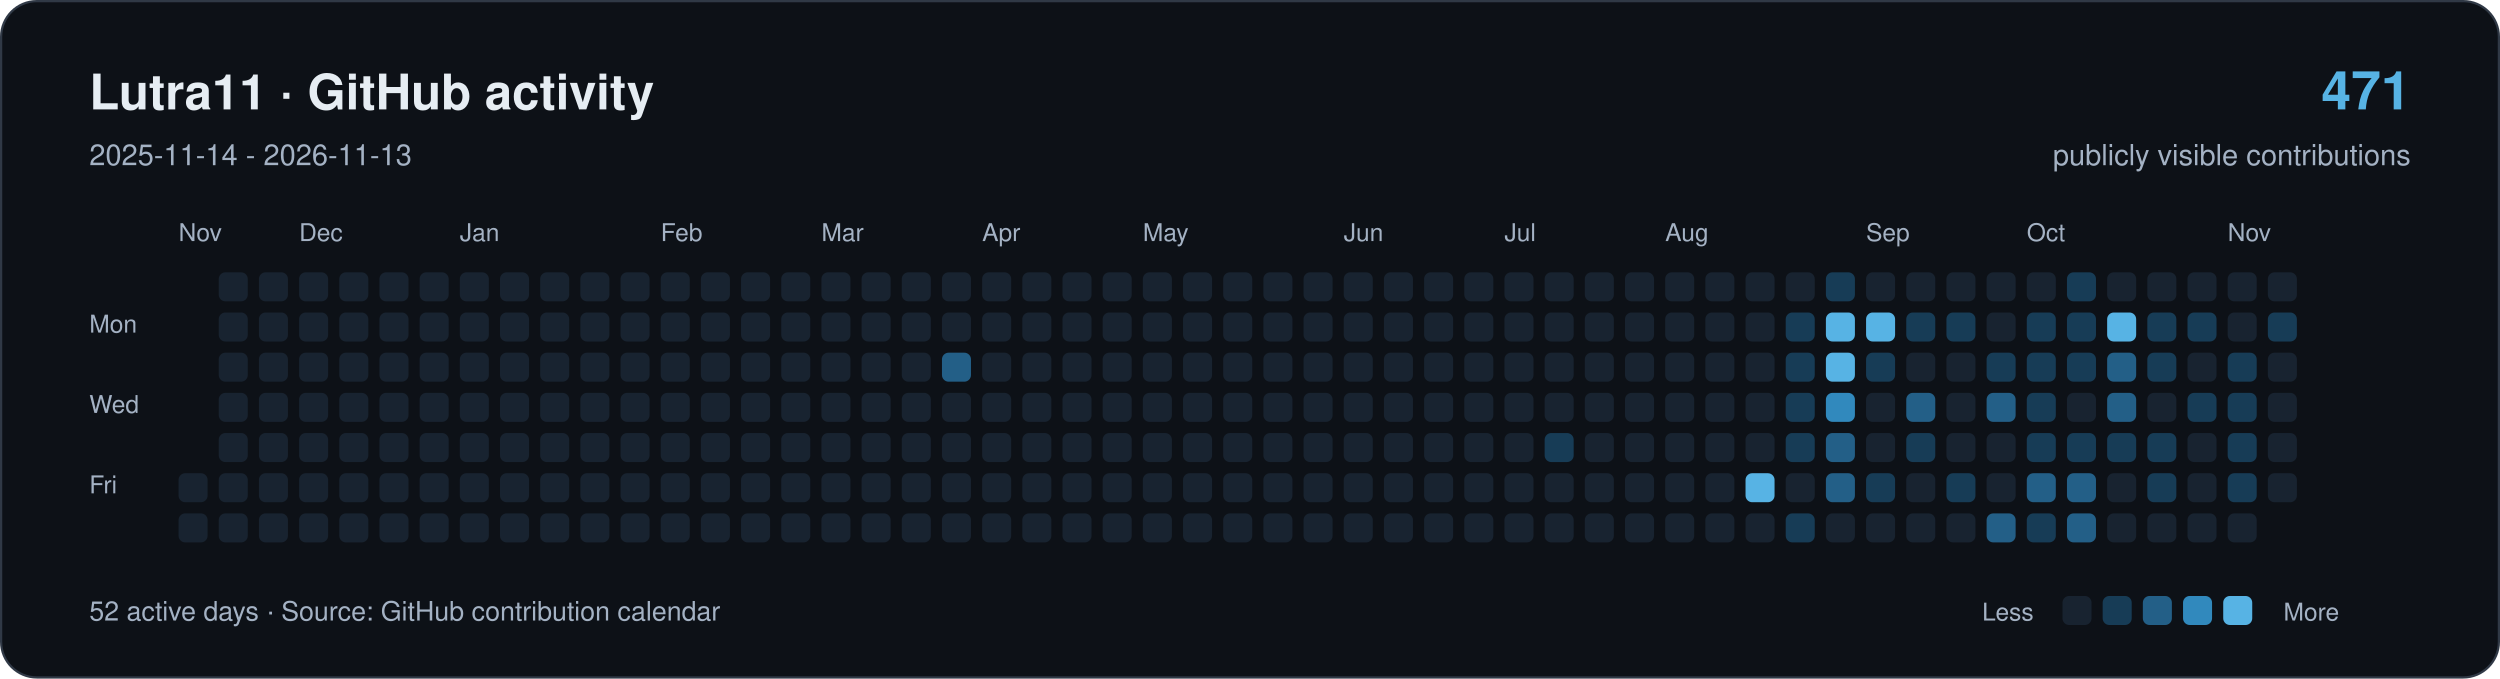
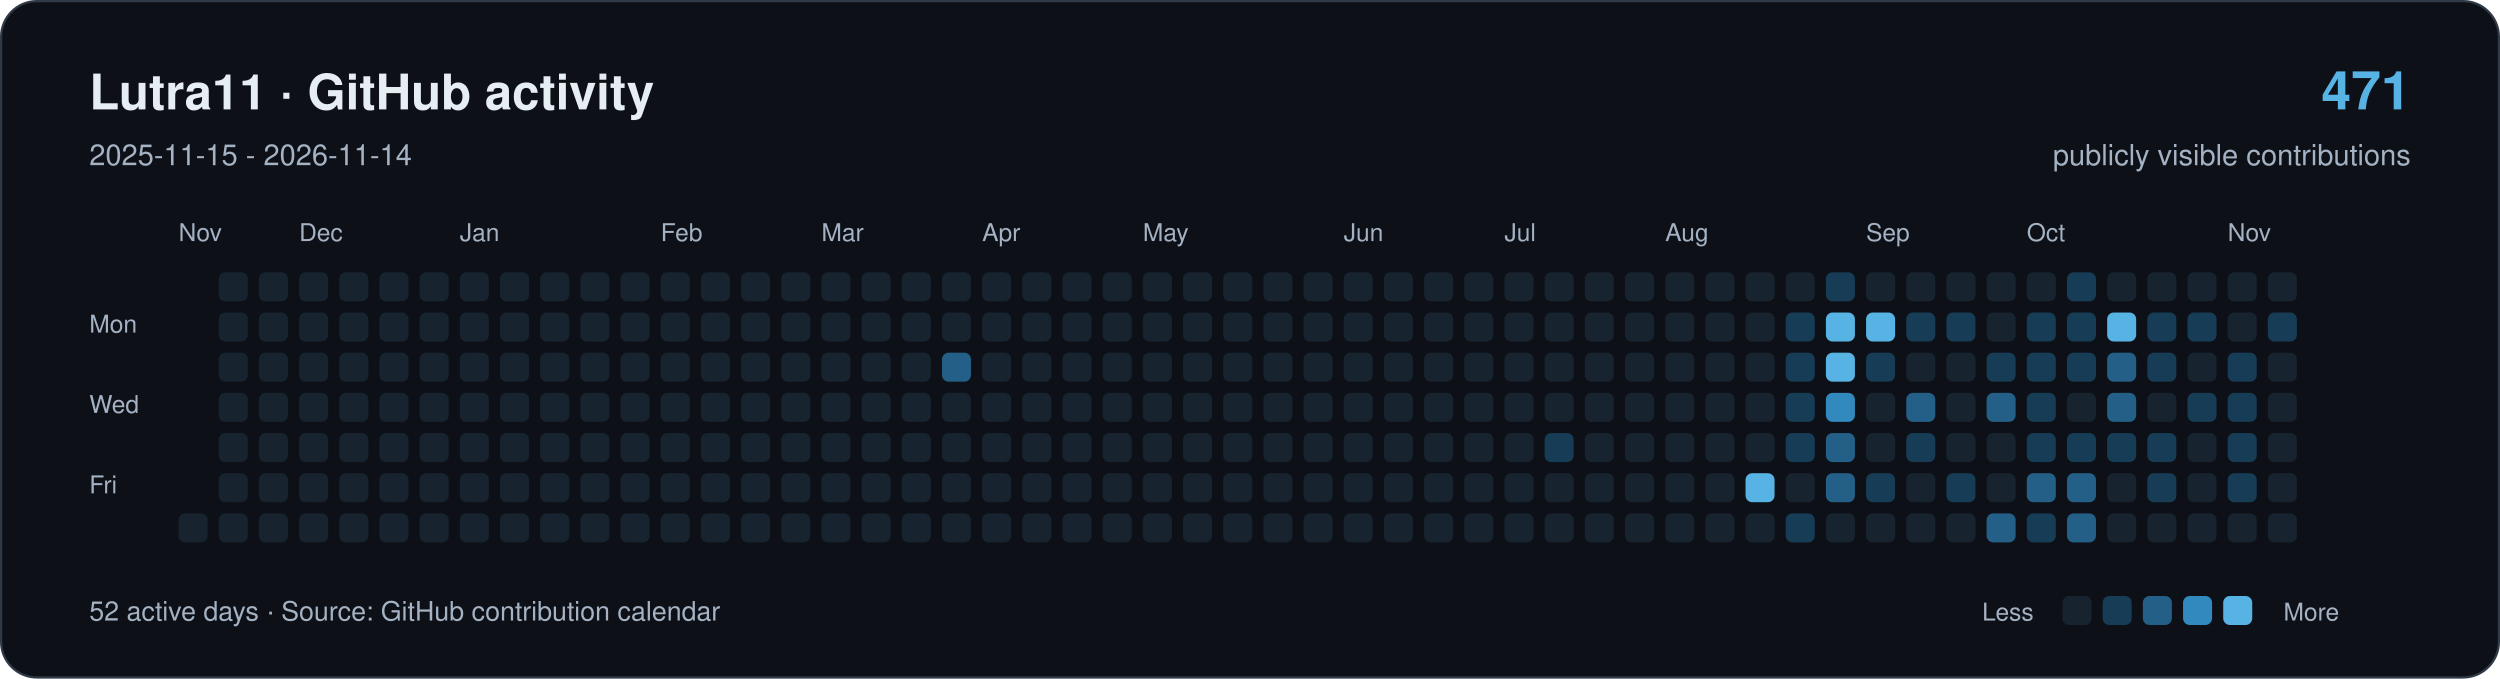
<svg xmlns="http://www.w3.org/2000/svg" width="1120" height="304" viewBox="0 0 1120 304" role="img" aria-labelledby="title description">
  <rect x="0.5" y="0.5" width="1119" height="303" rx="16" fill="#0d1117" stroke="#303946" />
  <g font-family="-apple-system,BlinkMacSystemFont,Segoe UI,Helvetica,Arial,sans-serif">
    <text x="40" y="49" font-size="22" font-weight="650" fill="#e6edf3">Lutra11 · GitHub activity</text>
-     <text x="40" y="74" font-size="13" fill="#a4b2c4">2025-11-14 - 2026-11-13</text>
+     <text x="40" y="74" font-size="13" fill="#a4b2c4">2025-11-15 - 2026-11-14</text>
    <text x="1080" y="49" text-anchor="end" font-size="24" font-weight="650" fill="#57b3e4">471</text>
    <text x="1080" y="74" text-anchor="end" font-size="13" fill="#a4b2c4">publicly visible contributions</text>
    <g fill="#a4b2c4" font-size="11">
      <text x="80" y="108">Nov</text>
      <text x="134" y="108">Dec</text>
      <text x="206" y="108">Jan</text>
      <text x="296" y="108">Feb</text>
      <text x="368" y="108">Mar</text>
      <text x="440" y="108">Apr</text>
      <text x="512" y="108">May</text>
      <text x="602" y="108">Jun</text>
      <text x="674" y="108">Jul</text>
      <text x="746" y="108">Aug</text>
      <text x="836" y="108">Sep</text>
      <text x="908" y="108">Oct</text>
      <text x="998" y="108">Nov</text>
      <text x="40" y="149">Mon</text>
      <text x="40" y="185">Wed</text>
      <text x="40" y="221">Fri</text>
    </g>
-     <rect x="80" y="212" width="13" height="13" rx="3" fill="#182330" />
    <rect x="80" y="230" width="13" height="13" rx="3" fill="#182330" />
    <rect x="98" y="122" width="13" height="13" rx="3" fill="#182330" />
    <rect x="98" y="140" width="13" height="13" rx="3" fill="#182330" />
    <rect x="98" y="158" width="13" height="13" rx="3" fill="#182330" />
    <rect x="98" y="176" width="13" height="13" rx="3" fill="#182330" />
    <rect x="98" y="194" width="13" height="13" rx="3" fill="#182330" />
    <rect x="98" y="212" width="13" height="13" rx="3" fill="#182330" />
    <rect x="98" y="230" width="13" height="13" rx="3" fill="#182330" />
    <rect x="116" y="122" width="13" height="13" rx="3" fill="#182330" />
    <rect x="116" y="140" width="13" height="13" rx="3" fill="#182330" />
    <rect x="116" y="158" width="13" height="13" rx="3" fill="#182330" />
    <rect x="116" y="176" width="13" height="13" rx="3" fill="#182330" />
    <rect x="116" y="194" width="13" height="13" rx="3" fill="#182330" />
    <rect x="116" y="212" width="13" height="13" rx="3" fill="#182330" />
    <rect x="116" y="230" width="13" height="13" rx="3" fill="#182330" />
    <rect x="134" y="122" width="13" height="13" rx="3" fill="#182330" />
    <rect x="134" y="140" width="13" height="13" rx="3" fill="#182330" />
    <rect x="134" y="158" width="13" height="13" rx="3" fill="#182330" />
    <rect x="134" y="176" width="13" height="13" rx="3" fill="#182330" />
    <rect x="134" y="194" width="13" height="13" rx="3" fill="#182330" />
    <rect x="134" y="212" width="13" height="13" rx="3" fill="#182330" />
    <rect x="134" y="230" width="13" height="13" rx="3" fill="#182330" />
    <rect x="152" y="122" width="13" height="13" rx="3" fill="#182330" />
    <rect x="152" y="140" width="13" height="13" rx="3" fill="#182330" />
    <rect x="152" y="158" width="13" height="13" rx="3" fill="#182330" />
    <rect x="152" y="176" width="13" height="13" rx="3" fill="#182330" />
    <rect x="152" y="194" width="13" height="13" rx="3" fill="#182330" />
    <rect x="152" y="212" width="13" height="13" rx="3" fill="#182330" />
    <rect x="152" y="230" width="13" height="13" rx="3" fill="#182330" />
    <rect x="170" y="122" width="13" height="13" rx="3" fill="#182330" />
    <rect x="170" y="140" width="13" height="13" rx="3" fill="#182330" />
    <rect x="170" y="158" width="13" height="13" rx="3" fill="#182330" />
    <rect x="170" y="176" width="13" height="13" rx="3" fill="#182330" />
    <rect x="170" y="194" width="13" height="13" rx="3" fill="#182330" />
    <rect x="170" y="212" width="13" height="13" rx="3" fill="#182330" />
    <rect x="170" y="230" width="13" height="13" rx="3" fill="#182330" />
    <rect x="188" y="122" width="13" height="13" rx="3" fill="#182330" />
    <rect x="188" y="140" width="13" height="13" rx="3" fill="#182330" />
    <rect x="188" y="158" width="13" height="13" rx="3" fill="#182330" />
    <rect x="188" y="176" width="13" height="13" rx="3" fill="#182330" />
    <rect x="188" y="194" width="13" height="13" rx="3" fill="#182330" />
    <rect x="188" y="212" width="13" height="13" rx="3" fill="#182330" />
    <rect x="188" y="230" width="13" height="13" rx="3" fill="#182330" />
    <rect x="206" y="122" width="13" height="13" rx="3" fill="#182330" />
    <rect x="206" y="140" width="13" height="13" rx="3" fill="#182330" />
    <rect x="206" y="158" width="13" height="13" rx="3" fill="#182330" />
    <rect x="206" y="176" width="13" height="13" rx="3" fill="#182330" />
    <rect x="206" y="194" width="13" height="13" rx="3" fill="#182330" />
    <rect x="206" y="212" width="13" height="13" rx="3" fill="#182330" />
    <rect x="206" y="230" width="13" height="13" rx="3" fill="#182330" />
    <rect x="224" y="122" width="13" height="13" rx="3" fill="#182330" />
    <rect x="224" y="140" width="13" height="13" rx="3" fill="#182330" />
    <rect x="224" y="158" width="13" height="13" rx="3" fill="#182330" />
    <rect x="224" y="176" width="13" height="13" rx="3" fill="#182330" />
    <rect x="224" y="194" width="13" height="13" rx="3" fill="#182330" />
    <rect x="224" y="212" width="13" height="13" rx="3" fill="#182330" />
    <rect x="224" y="230" width="13" height="13" rx="3" fill="#182330" />
    <rect x="242" y="122" width="13" height="13" rx="3" fill="#182330" />
    <rect x="242" y="140" width="13" height="13" rx="3" fill="#182330" />
    <rect x="242" y="158" width="13" height="13" rx="3" fill="#182330" />
    <rect x="242" y="176" width="13" height="13" rx="3" fill="#182330" />
    <rect x="242" y="194" width="13" height="13" rx="3" fill="#182330" />
    <rect x="242" y="212" width="13" height="13" rx="3" fill="#182330" />
    <rect x="242" y="230" width="13" height="13" rx="3" fill="#182330" />
    <rect x="260" y="122" width="13" height="13" rx="3" fill="#182330" />
    <rect x="260" y="140" width="13" height="13" rx="3" fill="#182330" />
    <rect x="260" y="158" width="13" height="13" rx="3" fill="#182330" />
    <rect x="260" y="176" width="13" height="13" rx="3" fill="#182330" />
    <rect x="260" y="194" width="13" height="13" rx="3" fill="#182330" />
    <rect x="260" y="212" width="13" height="13" rx="3" fill="#182330" />
    <rect x="260" y="230" width="13" height="13" rx="3" fill="#182330" />
    <rect x="278" y="122" width="13" height="13" rx="3" fill="#182330" />
    <rect x="278" y="140" width="13" height="13" rx="3" fill="#182330" />
    <rect x="278" y="158" width="13" height="13" rx="3" fill="#182330" />
    <rect x="278" y="176" width="13" height="13" rx="3" fill="#182330" />
    <rect x="278" y="194" width="13" height="13" rx="3" fill="#182330" />
    <rect x="278" y="212" width="13" height="13" rx="3" fill="#182330" />
    <rect x="278" y="230" width="13" height="13" rx="3" fill="#182330" />
    <rect x="296" y="122" width="13" height="13" rx="3" fill="#182330" />
    <rect x="296" y="140" width="13" height="13" rx="3" fill="#182330" />
    <rect x="296" y="158" width="13" height="13" rx="3" fill="#182330" />
    <rect x="296" y="176" width="13" height="13" rx="3" fill="#182330" />
    <rect x="296" y="194" width="13" height="13" rx="3" fill="#182330" />
    <rect x="296" y="212" width="13" height="13" rx="3" fill="#182330" />
    <rect x="296" y="230" width="13" height="13" rx="3" fill="#182330" />
    <rect x="314" y="122" width="13" height="13" rx="3" fill="#182330" />
    <rect x="314" y="140" width="13" height="13" rx="3" fill="#182330" />
    <rect x="314" y="158" width="13" height="13" rx="3" fill="#182330" />
    <rect x="314" y="176" width="13" height="13" rx="3" fill="#182330" />
    <rect x="314" y="194" width="13" height="13" rx="3" fill="#182330" />
    <rect x="314" y="212" width="13" height="13" rx="3" fill="#182330" />
    <rect x="314" y="230" width="13" height="13" rx="3" fill="#182330" />
    <rect x="332" y="122" width="13" height="13" rx="3" fill="#182330" />
    <rect x="332" y="140" width="13" height="13" rx="3" fill="#182330" />
    <rect x="332" y="158" width="13" height="13" rx="3" fill="#182330" />
    <rect x="332" y="176" width="13" height="13" rx="3" fill="#182330" />
    <rect x="332" y="194" width="13" height="13" rx="3" fill="#182330" />
    <rect x="332" y="212" width="13" height="13" rx="3" fill="#182330" />
    <rect x="332" y="230" width="13" height="13" rx="3" fill="#182330" />
    <rect x="350" y="122" width="13" height="13" rx="3" fill="#182330" />
    <rect x="350" y="140" width="13" height="13" rx="3" fill="#182330" />
    <rect x="350" y="158" width="13" height="13" rx="3" fill="#182330" />
    <rect x="350" y="176" width="13" height="13" rx="3" fill="#182330" />
    <rect x="350" y="194" width="13" height="13" rx="3" fill="#182330" />
    <rect x="350" y="212" width="13" height="13" rx="3" fill="#182330" />
    <rect x="350" y="230" width="13" height="13" rx="3" fill="#182330" />
    <rect x="368" y="122" width="13" height="13" rx="3" fill="#182330" />
    <rect x="368" y="140" width="13" height="13" rx="3" fill="#182330" />
    <rect x="368" y="158" width="13" height="13" rx="3" fill="#182330" />
    <rect x="368" y="176" width="13" height="13" rx="3" fill="#182330" />
    <rect x="368" y="194" width="13" height="13" rx="3" fill="#182330" />
    <rect x="368" y="212" width="13" height="13" rx="3" fill="#182330" />
    <rect x="368" y="230" width="13" height="13" rx="3" fill="#182330" />
    <rect x="386" y="122" width="13" height="13" rx="3" fill="#182330" />
    <rect x="386" y="140" width="13" height="13" rx="3" fill="#182330" />
    <rect x="386" y="158" width="13" height="13" rx="3" fill="#182330" />
    <rect x="386" y="176" width="13" height="13" rx="3" fill="#182330" />
    <rect x="386" y="194" width="13" height="13" rx="3" fill="#182330" />
    <rect x="386" y="212" width="13" height="13" rx="3" fill="#182330" />
    <rect x="386" y="230" width="13" height="13" rx="3" fill="#182330" />
    <rect x="404" y="122" width="13" height="13" rx="3" fill="#182330" />
    <rect x="404" y="140" width="13" height="13" rx="3" fill="#182330" />
    <rect x="404" y="158" width="13" height="13" rx="3" fill="#182330" />
    <rect x="404" y="176" width="13" height="13" rx="3" fill="#182330" />
    <rect x="404" y="194" width="13" height="13" rx="3" fill="#182330" />
    <rect x="404" y="212" width="13" height="13" rx="3" fill="#182330" />
    <rect x="404" y="230" width="13" height="13" rx="3" fill="#182330" />
    <rect x="422" y="122" width="13" height="13" rx="3" fill="#182330" />
    <rect x="422" y="140" width="13" height="13" rx="3" fill="#182330" />
    <rect x="422" y="158" width="13" height="13" rx="3" fill="#235f87" />
    <rect x="422" y="176" width="13" height="13" rx="3" fill="#182330" />
    <rect x="422" y="194" width="13" height="13" rx="3" fill="#182330" />
    <rect x="422" y="212" width="13" height="13" rx="3" fill="#182330" />
    <rect x="422" y="230" width="13" height="13" rx="3" fill="#182330" />
    <rect x="440" y="122" width="13" height="13" rx="3" fill="#182330" />
    <rect x="440" y="140" width="13" height="13" rx="3" fill="#182330" />
    <rect x="440" y="158" width="13" height="13" rx="3" fill="#182330" />
    <rect x="440" y="176" width="13" height="13" rx="3" fill="#182330" />
    <rect x="440" y="194" width="13" height="13" rx="3" fill="#182330" />
    <rect x="440" y="212" width="13" height="13" rx="3" fill="#182330" />
    <rect x="440" y="230" width="13" height="13" rx="3" fill="#182330" />
    <rect x="458" y="122" width="13" height="13" rx="3" fill="#182330" />
    <rect x="458" y="140" width="13" height="13" rx="3" fill="#182330" />
    <rect x="458" y="158" width="13" height="13" rx="3" fill="#182330" />
    <rect x="458" y="176" width="13" height="13" rx="3" fill="#182330" />
    <rect x="458" y="194" width="13" height="13" rx="3" fill="#182330" />
    <rect x="458" y="212" width="13" height="13" rx="3" fill="#182330" />
    <rect x="458" y="230" width="13" height="13" rx="3" fill="#182330" />
    <rect x="476" y="122" width="13" height="13" rx="3" fill="#182330" />
    <rect x="476" y="140" width="13" height="13" rx="3" fill="#182330" />
    <rect x="476" y="158" width="13" height="13" rx="3" fill="#182330" />
    <rect x="476" y="176" width="13" height="13" rx="3" fill="#182330" />
    <rect x="476" y="194" width="13" height="13" rx="3" fill="#182330" />
    <rect x="476" y="212" width="13" height="13" rx="3" fill="#182330" />
    <rect x="476" y="230" width="13" height="13" rx="3" fill="#182330" />
    <rect x="494" y="122" width="13" height="13" rx="3" fill="#182330" />
    <rect x="494" y="140" width="13" height="13" rx="3" fill="#182330" />
    <rect x="494" y="158" width="13" height="13" rx="3" fill="#182330" />
    <rect x="494" y="176" width="13" height="13" rx="3" fill="#182330" />
    <rect x="494" y="194" width="13" height="13" rx="3" fill="#182330" />
    <rect x="494" y="212" width="13" height="13" rx="3" fill="#182330" />
    <rect x="494" y="230" width="13" height="13" rx="3" fill="#182330" />
    <rect x="512" y="122" width="13" height="13" rx="3" fill="#182330" />
    <rect x="512" y="140" width="13" height="13" rx="3" fill="#182330" />
    <rect x="512" y="158" width="13" height="13" rx="3" fill="#182330" />
    <rect x="512" y="176" width="13" height="13" rx="3" fill="#182330" />
    <rect x="512" y="194" width="13" height="13" rx="3" fill="#182330" />
    <rect x="512" y="212" width="13" height="13" rx="3" fill="#182330" />
    <rect x="512" y="230" width="13" height="13" rx="3" fill="#182330" />
    <rect x="530" y="122" width="13" height="13" rx="3" fill="#182330" />
    <rect x="530" y="140" width="13" height="13" rx="3" fill="#182330" />
    <rect x="530" y="158" width="13" height="13" rx="3" fill="#182330" />
    <rect x="530" y="176" width="13" height="13" rx="3" fill="#182330" />
    <rect x="530" y="194" width="13" height="13" rx="3" fill="#182330" />
    <rect x="530" y="212" width="13" height="13" rx="3" fill="#182330" />
    <rect x="530" y="230" width="13" height="13" rx="3" fill="#182330" />
    <rect x="548" y="122" width="13" height="13" rx="3" fill="#182330" />
    <rect x="548" y="140" width="13" height="13" rx="3" fill="#182330" />
    <rect x="548" y="158" width="13" height="13" rx="3" fill="#182330" />
    <rect x="548" y="176" width="13" height="13" rx="3" fill="#182330" />
    <rect x="548" y="194" width="13" height="13" rx="3" fill="#182330" />
    <rect x="548" y="212" width="13" height="13" rx="3" fill="#182330" />
    <rect x="548" y="230" width="13" height="13" rx="3" fill="#182330" />
    <rect x="566" y="122" width="13" height="13" rx="3" fill="#182330" />
    <rect x="566" y="140" width="13" height="13" rx="3" fill="#182330" />
    <rect x="566" y="158" width="13" height="13" rx="3" fill="#182330" />
    <rect x="566" y="176" width="13" height="13" rx="3" fill="#182330" />
    <rect x="566" y="194" width="13" height="13" rx="3" fill="#182330" />
    <rect x="566" y="212" width="13" height="13" rx="3" fill="#182330" />
    <rect x="566" y="230" width="13" height="13" rx="3" fill="#182330" />
    <rect x="584" y="122" width="13" height="13" rx="3" fill="#182330" />
    <rect x="584" y="140" width="13" height="13" rx="3" fill="#182330" />
    <rect x="584" y="158" width="13" height="13" rx="3" fill="#182330" />
    <rect x="584" y="176" width="13" height="13" rx="3" fill="#182330" />
    <rect x="584" y="194" width="13" height="13" rx="3" fill="#182330" />
    <rect x="584" y="212" width="13" height="13" rx="3" fill="#182330" />
    <rect x="584" y="230" width="13" height="13" rx="3" fill="#182330" />
    <rect x="602" y="122" width="13" height="13" rx="3" fill="#182330" />
    <rect x="602" y="140" width="13" height="13" rx="3" fill="#182330" />
    <rect x="602" y="158" width="13" height="13" rx="3" fill="#182330" />
    <rect x="602" y="176" width="13" height="13" rx="3" fill="#182330" />
    <rect x="602" y="194" width="13" height="13" rx="3" fill="#182330" />
    <rect x="602" y="212" width="13" height="13" rx="3" fill="#182330" />
    <rect x="602" y="230" width="13" height="13" rx="3" fill="#182330" />
    <rect x="620" y="122" width="13" height="13" rx="3" fill="#182330" />
    <rect x="620" y="140" width="13" height="13" rx="3" fill="#182330" />
    <rect x="620" y="158" width="13" height="13" rx="3" fill="#182330" />
    <rect x="620" y="176" width="13" height="13" rx="3" fill="#182330" />
    <rect x="620" y="194" width="13" height="13" rx="3" fill="#182330" />
    <rect x="620" y="212" width="13" height="13" rx="3" fill="#182330" />
    <rect x="620" y="230" width="13" height="13" rx="3" fill="#182330" />
    <rect x="638" y="122" width="13" height="13" rx="3" fill="#182330" />
    <rect x="638" y="140" width="13" height="13" rx="3" fill="#182330" />
    <rect x="638" y="158" width="13" height="13" rx="3" fill="#182330" />
    <rect x="638" y="176" width="13" height="13" rx="3" fill="#182330" />
    <rect x="638" y="194" width="13" height="13" rx="3" fill="#182330" />
    <rect x="638" y="212" width="13" height="13" rx="3" fill="#182330" />
    <rect x="638" y="230" width="13" height="13" rx="3" fill="#182330" />
    <rect x="656" y="122" width="13" height="13" rx="3" fill="#182330" />
    <rect x="656" y="140" width="13" height="13" rx="3" fill="#182330" />
    <rect x="656" y="158" width="13" height="13" rx="3" fill="#182330" />
    <rect x="656" y="176" width="13" height="13" rx="3" fill="#182330" />
    <rect x="656" y="194" width="13" height="13" rx="3" fill="#182330" />
    <rect x="656" y="212" width="13" height="13" rx="3" fill="#182330" />
    <rect x="656" y="230" width="13" height="13" rx="3" fill="#182330" />
    <rect x="674" y="122" width="13" height="13" rx="3" fill="#182330" />
    <rect x="674" y="140" width="13" height="13" rx="3" fill="#182330" />
    <rect x="674" y="158" width="13" height="13" rx="3" fill="#182330" />
    <rect x="674" y="176" width="13" height="13" rx="3" fill="#182330" />
    <rect x="674" y="194" width="13" height="13" rx="3" fill="#182330" />
    <rect x="674" y="212" width="13" height="13" rx="3" fill="#182330" />
    <rect x="674" y="230" width="13" height="13" rx="3" fill="#182330" />
    <rect x="692" y="122" width="13" height="13" rx="3" fill="#182330" />
    <rect x="692" y="140" width="13" height="13" rx="3" fill="#182330" />
    <rect x="692" y="158" width="13" height="13" rx="3" fill="#182330" />
    <rect x="692" y="176" width="13" height="13" rx="3" fill="#182330" />
    <rect x="692" y="194" width="13" height="13" rx="3" fill="#173c56" />
    <rect x="692" y="212" width="13" height="13" rx="3" fill="#182330" />
    <rect x="692" y="230" width="13" height="13" rx="3" fill="#182330" />
    <rect x="710" y="122" width="13" height="13" rx="3" fill="#182330" />
    <rect x="710" y="140" width="13" height="13" rx="3" fill="#182330" />
    <rect x="710" y="158" width="13" height="13" rx="3" fill="#182330" />
    <rect x="710" y="176" width="13" height="13" rx="3" fill="#182330" />
    <rect x="710" y="194" width="13" height="13" rx="3" fill="#182330" />
    <rect x="710" y="212" width="13" height="13" rx="3" fill="#182330" />
    <rect x="710" y="230" width="13" height="13" rx="3" fill="#182330" />
    <rect x="728" y="122" width="13" height="13" rx="3" fill="#182330" />
    <rect x="728" y="140" width="13" height="13" rx="3" fill="#182330" />
    <rect x="728" y="158" width="13" height="13" rx="3" fill="#182330" />
    <rect x="728" y="176" width="13" height="13" rx="3" fill="#182330" />
    <rect x="728" y="194" width="13" height="13" rx="3" fill="#182330" />
    <rect x="728" y="212" width="13" height="13" rx="3" fill="#182330" />
    <rect x="728" y="230" width="13" height="13" rx="3" fill="#182330" />
    <rect x="746" y="122" width="13" height="13" rx="3" fill="#182330" />
    <rect x="746" y="140" width="13" height="13" rx="3" fill="#182330" />
    <rect x="746" y="158" width="13" height="13" rx="3" fill="#182330" />
    <rect x="746" y="176" width="13" height="13" rx="3" fill="#182330" />
    <rect x="746" y="194" width="13" height="13" rx="3" fill="#182330" />
    <rect x="746" y="212" width="13" height="13" rx="3" fill="#182330" />
    <rect x="746" y="230" width="13" height="13" rx="3" fill="#182330" />
    <rect x="764" y="122" width="13" height="13" rx="3" fill="#182330" />
    <rect x="764" y="140" width="13" height="13" rx="3" fill="#182330" />
    <rect x="764" y="158" width="13" height="13" rx="3" fill="#182330" />
    <rect x="764" y="176" width="13" height="13" rx="3" fill="#182330" />
    <rect x="764" y="194" width="13" height="13" rx="3" fill="#182330" />
    <rect x="764" y="212" width="13" height="13" rx="3" fill="#182330" />
    <rect x="764" y="230" width="13" height="13" rx="3" fill="#182330" />
    <rect x="782" y="122" width="13" height="13" rx="3" fill="#182330" />
    <rect x="782" y="140" width="13" height="13" rx="3" fill="#182330" />
    <rect x="782" y="158" width="13" height="13" rx="3" fill="#182330" />
    <rect x="782" y="176" width="13" height="13" rx="3" fill="#182330" />
    <rect x="782" y="194" width="13" height="13" rx="3" fill="#182330" />
    <rect x="782" y="212" width="13" height="13" rx="3" fill="#57b3e4" />
    <rect x="782" y="230" width="13" height="13" rx="3" fill="#182330" />
    <rect x="800" y="122" width="13" height="13" rx="3" fill="#182330" />
    <rect x="800" y="140" width="13" height="13" rx="3" fill="#173c56" />
    <rect x="800" y="158" width="13" height="13" rx="3" fill="#173c56" />
    <rect x="800" y="176" width="13" height="13" rx="3" fill="#173c56" />
    <rect x="800" y="194" width="13" height="13" rx="3" fill="#173c56" />
    <rect x="800" y="212" width="13" height="13" rx="3" fill="#182330" />
    <rect x="800" y="230" width="13" height="13" rx="3" fill="#173c56" />
    <rect x="818" y="122" width="13" height="13" rx="3" fill="#173c56" />
    <rect x="818" y="140" width="13" height="13" rx="3" fill="#57b3e4" />
    <rect x="818" y="158" width="13" height="13" rx="3" fill="#57b3e4" />
    <rect x="818" y="176" width="13" height="13" rx="3" fill="#3189bd" />
    <rect x="818" y="194" width="13" height="13" rx="3" fill="#235f87" />
    <rect x="818" y="212" width="13" height="13" rx="3" fill="#235f87" />
    <rect x="818" y="230" width="13" height="13" rx="3" fill="#182330" />
    <rect x="836" y="122" width="13" height="13" rx="3" fill="#182330" />
    <rect x="836" y="140" width="13" height="13" rx="3" fill="#57b3e4" />
    <rect x="836" y="158" width="13" height="13" rx="3" fill="#173c56" />
    <rect x="836" y="176" width="13" height="13" rx="3" fill="#182330" />
    <rect x="836" y="194" width="13" height="13" rx="3" fill="#182330" />
    <rect x="836" y="212" width="13" height="13" rx="3" fill="#173c56" />
    <rect x="836" y="230" width="13" height="13" rx="3" fill="#182330" />
    <rect x="854" y="122" width="13" height="13" rx="3" fill="#182330" />
    <rect x="854" y="140" width="13" height="13" rx="3" fill="#173c56" />
    <rect x="854" y="158" width="13" height="13" rx="3" fill="#182330" />
    <rect x="854" y="176" width="13" height="13" rx="3" fill="#235f87" />
    <rect x="854" y="194" width="13" height="13" rx="3" fill="#173c56" />
    <rect x="854" y="212" width="13" height="13" rx="3" fill="#182330" />
    <rect x="854" y="230" width="13" height="13" rx="3" fill="#182330" />
    <rect x="872" y="122" width="13" height="13" rx="3" fill="#182330" />
    <rect x="872" y="140" width="13" height="13" rx="3" fill="#173c56" />
    <rect x="872" y="158" width="13" height="13" rx="3" fill="#182330" />
    <rect x="872" y="176" width="13" height="13" rx="3" fill="#182330" />
    <rect x="872" y="194" width="13" height="13" rx="3" fill="#182330" />
    <rect x="872" y="212" width="13" height="13" rx="3" fill="#173c56" />
    <rect x="872" y="230" width="13" height="13" rx="3" fill="#182330" />
    <rect x="890" y="122" width="13" height="13" rx="3" fill="#182330" />
    <rect x="890" y="140" width="13" height="13" rx="3" fill="#182330" />
    <rect x="890" y="158" width="13" height="13" rx="3" fill="#173c56" />
    <rect x="890" y="176" width="13" height="13" rx="3" fill="#235f87" />
    <rect x="890" y="194" width="13" height="13" rx="3" fill="#182330" />
    <rect x="890" y="212" width="13" height="13" rx="3" fill="#182330" />
    <rect x="890" y="230" width="13" height="13" rx="3" fill="#235f87" />
    <rect x="908" y="122" width="13" height="13" rx="3" fill="#182330" />
    <rect x="908" y="140" width="13" height="13" rx="3" fill="#173c56" />
    <rect x="908" y="158" width="13" height="13" rx="3" fill="#173c56" />
    <rect x="908" y="176" width="13" height="13" rx="3" fill="#173c56" />
    <rect x="908" y="194" width="13" height="13" rx="3" fill="#173c56" />
    <rect x="908" y="212" width="13" height="13" rx="3" fill="#235f87" />
    <rect x="908" y="230" width="13" height="13" rx="3" fill="#173c56" />
    <rect x="926" y="122" width="13" height="13" rx="3" fill="#173c56" />
    <rect x="926" y="140" width="13" height="13" rx="3" fill="#173c56" />
    <rect x="926" y="158" width="13" height="13" rx="3" fill="#173c56" />
    <rect x="926" y="176" width="13" height="13" rx="3" fill="#182330" />
    <rect x="926" y="194" width="13" height="13" rx="3" fill="#173c56" />
    <rect x="926" y="212" width="13" height="13" rx="3" fill="#235f87" />
    <rect x="926" y="230" width="13" height="13" rx="3" fill="#235f87" />
    <rect x="944" y="122" width="13" height="13" rx="3" fill="#182330" />
    <rect x="944" y="140" width="13" height="13" rx="3" fill="#57b3e4" />
    <rect x="944" y="158" width="13" height="13" rx="3" fill="#235f87" />
    <rect x="944" y="176" width="13" height="13" rx="3" fill="#235f87" />
    <rect x="944" y="194" width="13" height="13" rx="3" fill="#173c56" />
    <rect x="944" y="212" width="13" height="13" rx="3" fill="#182330" />
    <rect x="944" y="230" width="13" height="13" rx="3" fill="#182330" />
    <rect x="962" y="122" width="13" height="13" rx="3" fill="#182330" />
    <rect x="962" y="140" width="13" height="13" rx="3" fill="#173c56" />
    <rect x="962" y="158" width="13" height="13" rx="3" fill="#173c56" />
    <rect x="962" y="176" width="13" height="13" rx="3" fill="#182330" />
    <rect x="962" y="194" width="13" height="13" rx="3" fill="#173c56" />
    <rect x="962" y="212" width="13" height="13" rx="3" fill="#173c56" />
    <rect x="962" y="230" width="13" height="13" rx="3" fill="#182330" />
    <rect x="980" y="122" width="13" height="13" rx="3" fill="#182330" />
    <rect x="980" y="140" width="13" height="13" rx="3" fill="#173c56" />
    <rect x="980" y="158" width="13" height="13" rx="3" fill="#182330" />
    <rect x="980" y="176" width="13" height="13" rx="3" fill="#173c56" />
    <rect x="980" y="194" width="13" height="13" rx="3" fill="#182330" />
    <rect x="980" y="212" width="13" height="13" rx="3" fill="#182330" />
    <rect x="980" y="230" width="13" height="13" rx="3" fill="#182330" />
    <rect x="998" y="122" width="13" height="13" rx="3" fill="#182330" />
    <rect x="998" y="140" width="13" height="13" rx="3" fill="#182330" />
    <rect x="998" y="158" width="13" height="13" rx="3" fill="#173c56" />
    <rect x="998" y="176" width="13" height="13" rx="3" fill="#173c56" />
    <rect x="998" y="194" width="13" height="13" rx="3" fill="#173c56" />
    <rect x="998" y="212" width="13" height="13" rx="3" fill="#173c56" />
    <rect x="998" y="230" width="13" height="13" rx="3" fill="#182330" />
    <rect x="1016" y="122" width="13" height="13" rx="3" fill="#182330" />
    <rect x="1016" y="140" width="13" height="13" rx="3" fill="#173c56" />
    <rect x="1016" y="158" width="13" height="13" rx="3" fill="#182330" />
    <rect x="1016" y="176" width="13" height="13" rx="3" fill="#182330" />
    <rect x="1016" y="194" width="13" height="13" rx="3" fill="#182330" />
    <rect x="1016" y="212" width="13" height="13" rx="3" fill="#182330" />
+     <rect x="1016" y="230" width="13" height="13" rx="3" fill="#182330" />
    <text x="40" y="278" font-size="12" fill="#a4b2c4">52 active days · Source: GitHub contribution calendar</text>
    <g font-size="11" fill="#a4b2c4">
      <text x="888" y="278">Less</text>
      <rect x="924" y="267" width="13" height="13" rx="3" transform="translate(0,0)" fill="#182330" />
      <rect x="924" y="267" width="13" height="13" rx="3" transform="translate(18,0)" fill="#173c56" />
      <rect x="924" y="267" width="13" height="13" rx="3" transform="translate(36,0)" fill="#235f87" />
      <rect x="924" y="267" width="13" height="13" rx="3" transform="translate(54,0)" fill="#3189bd" />
      <rect x="924" y="267" width="13" height="13" rx="3" transform="translate(72,0)" fill="#57b3e4" />
      <text x="1023" y="278">More</text>
    </g>
  </g>
</svg>
